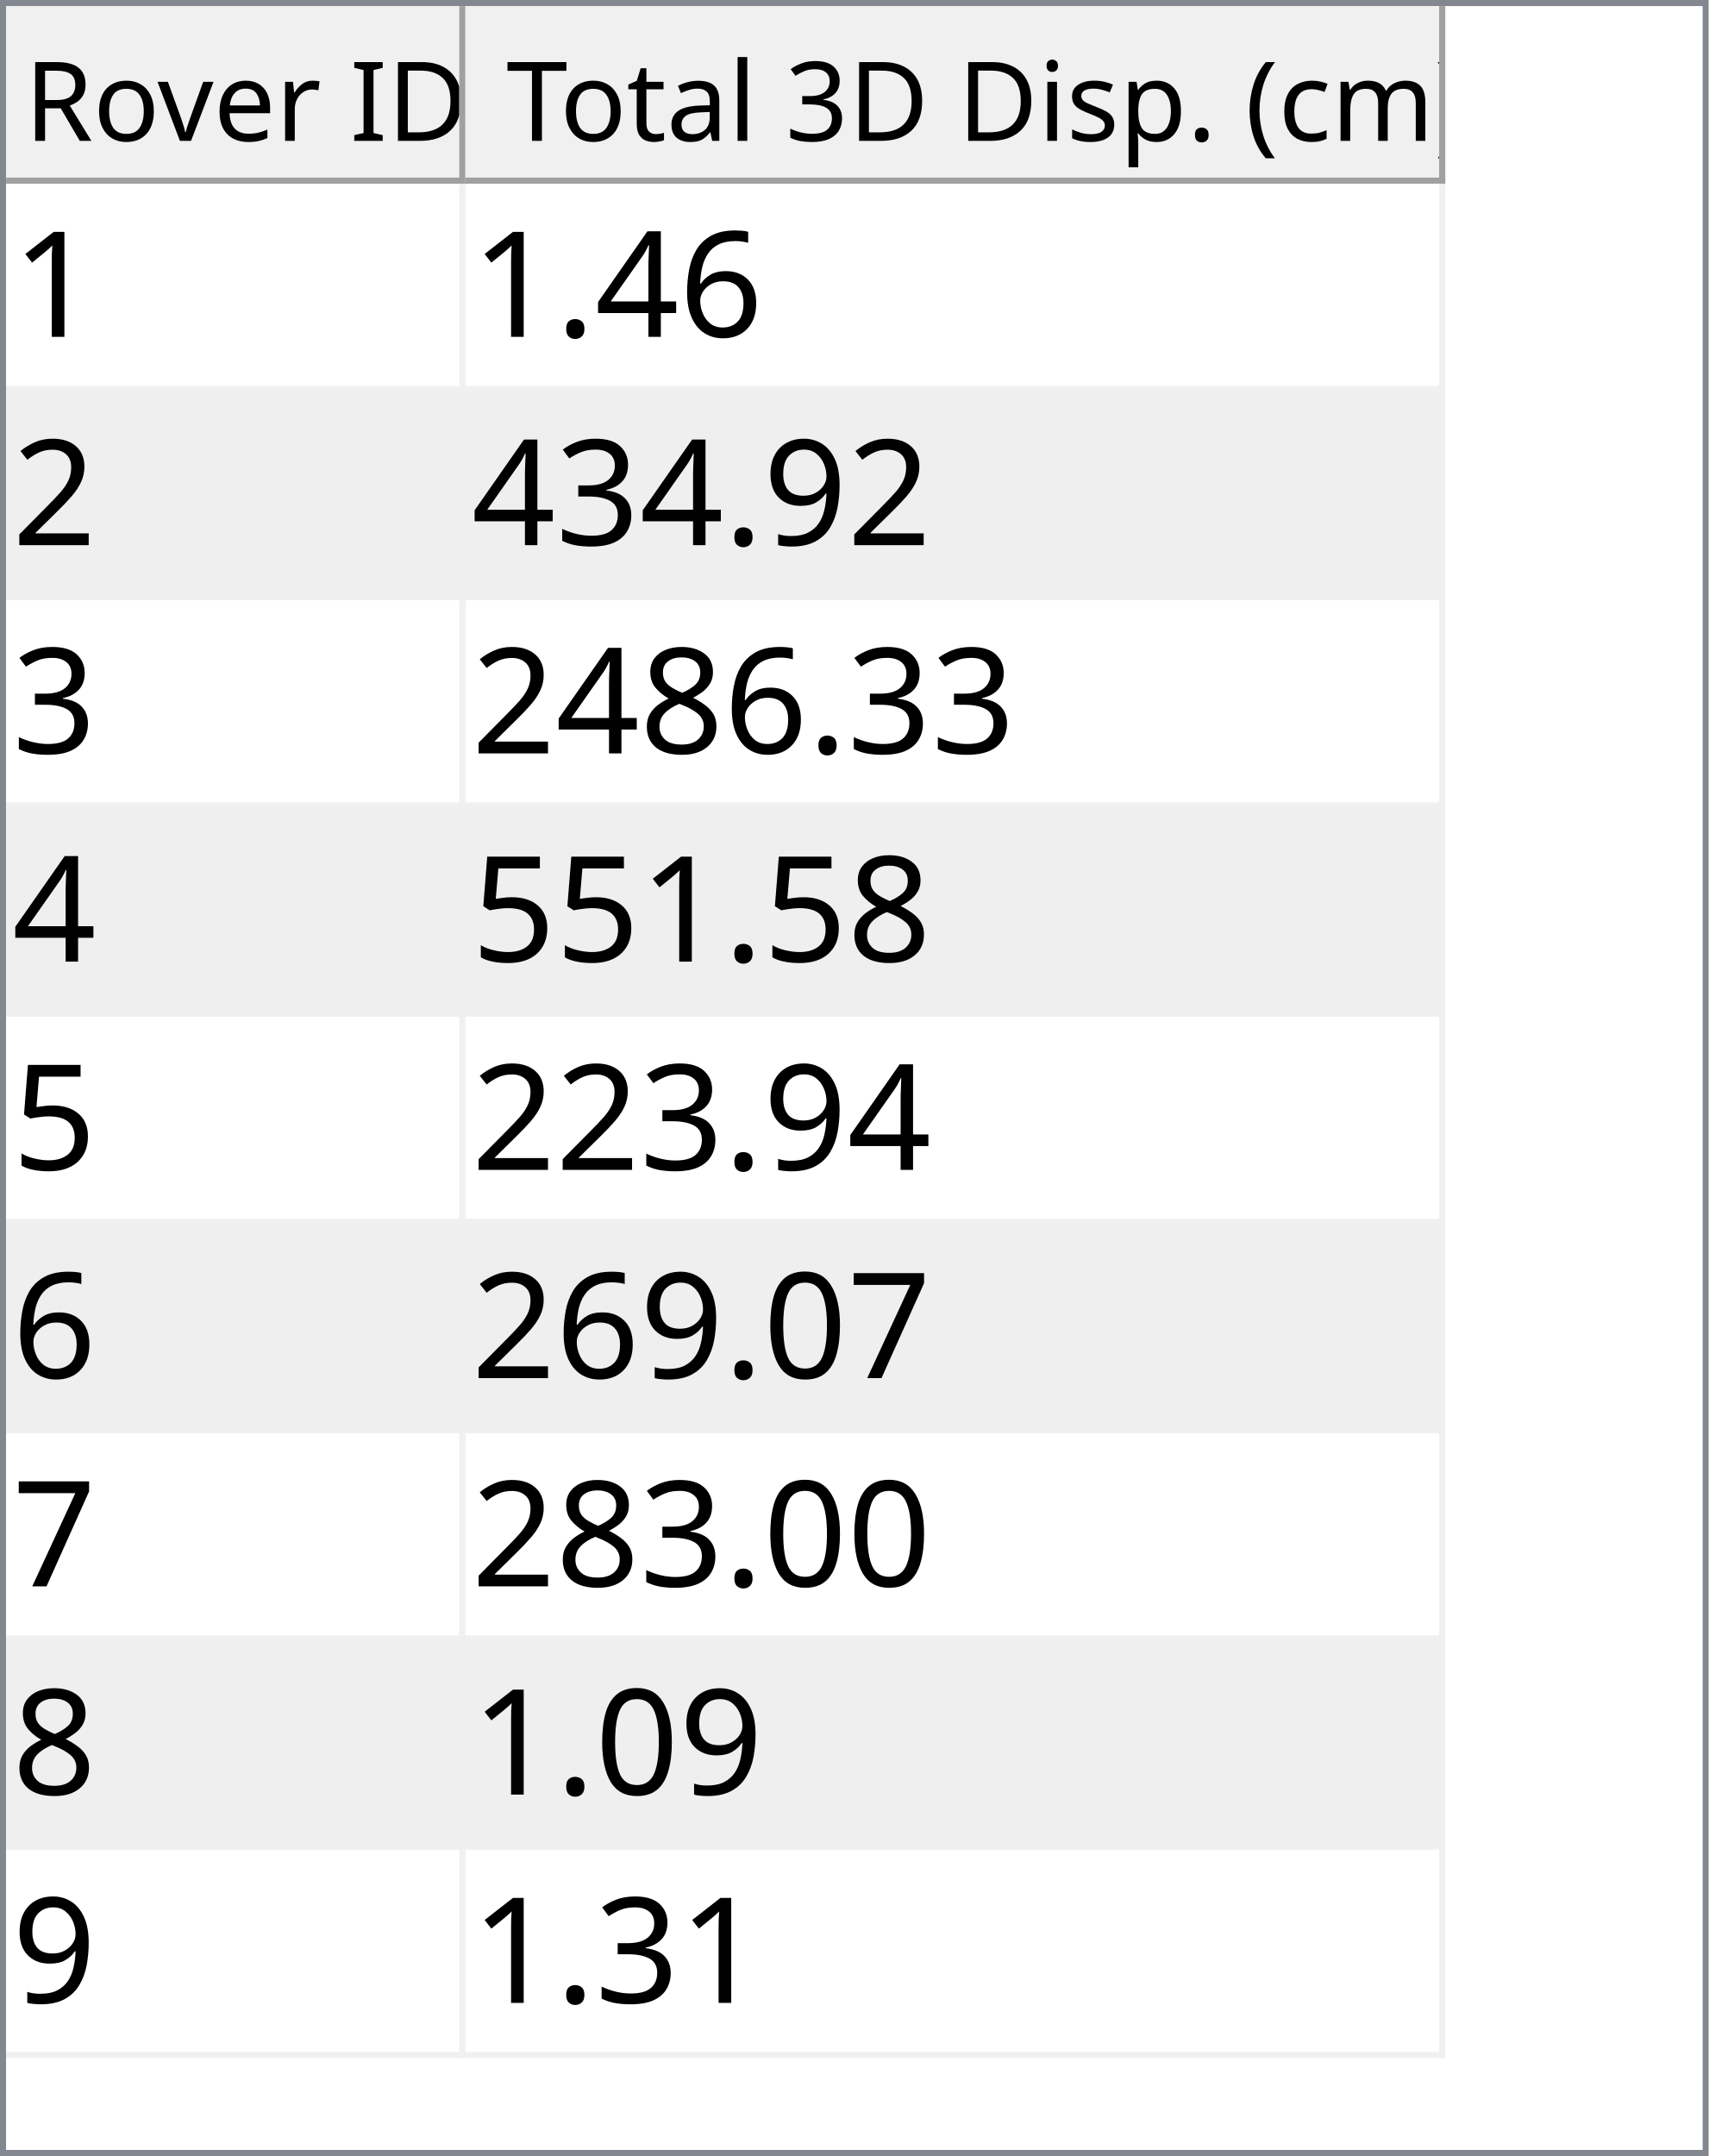
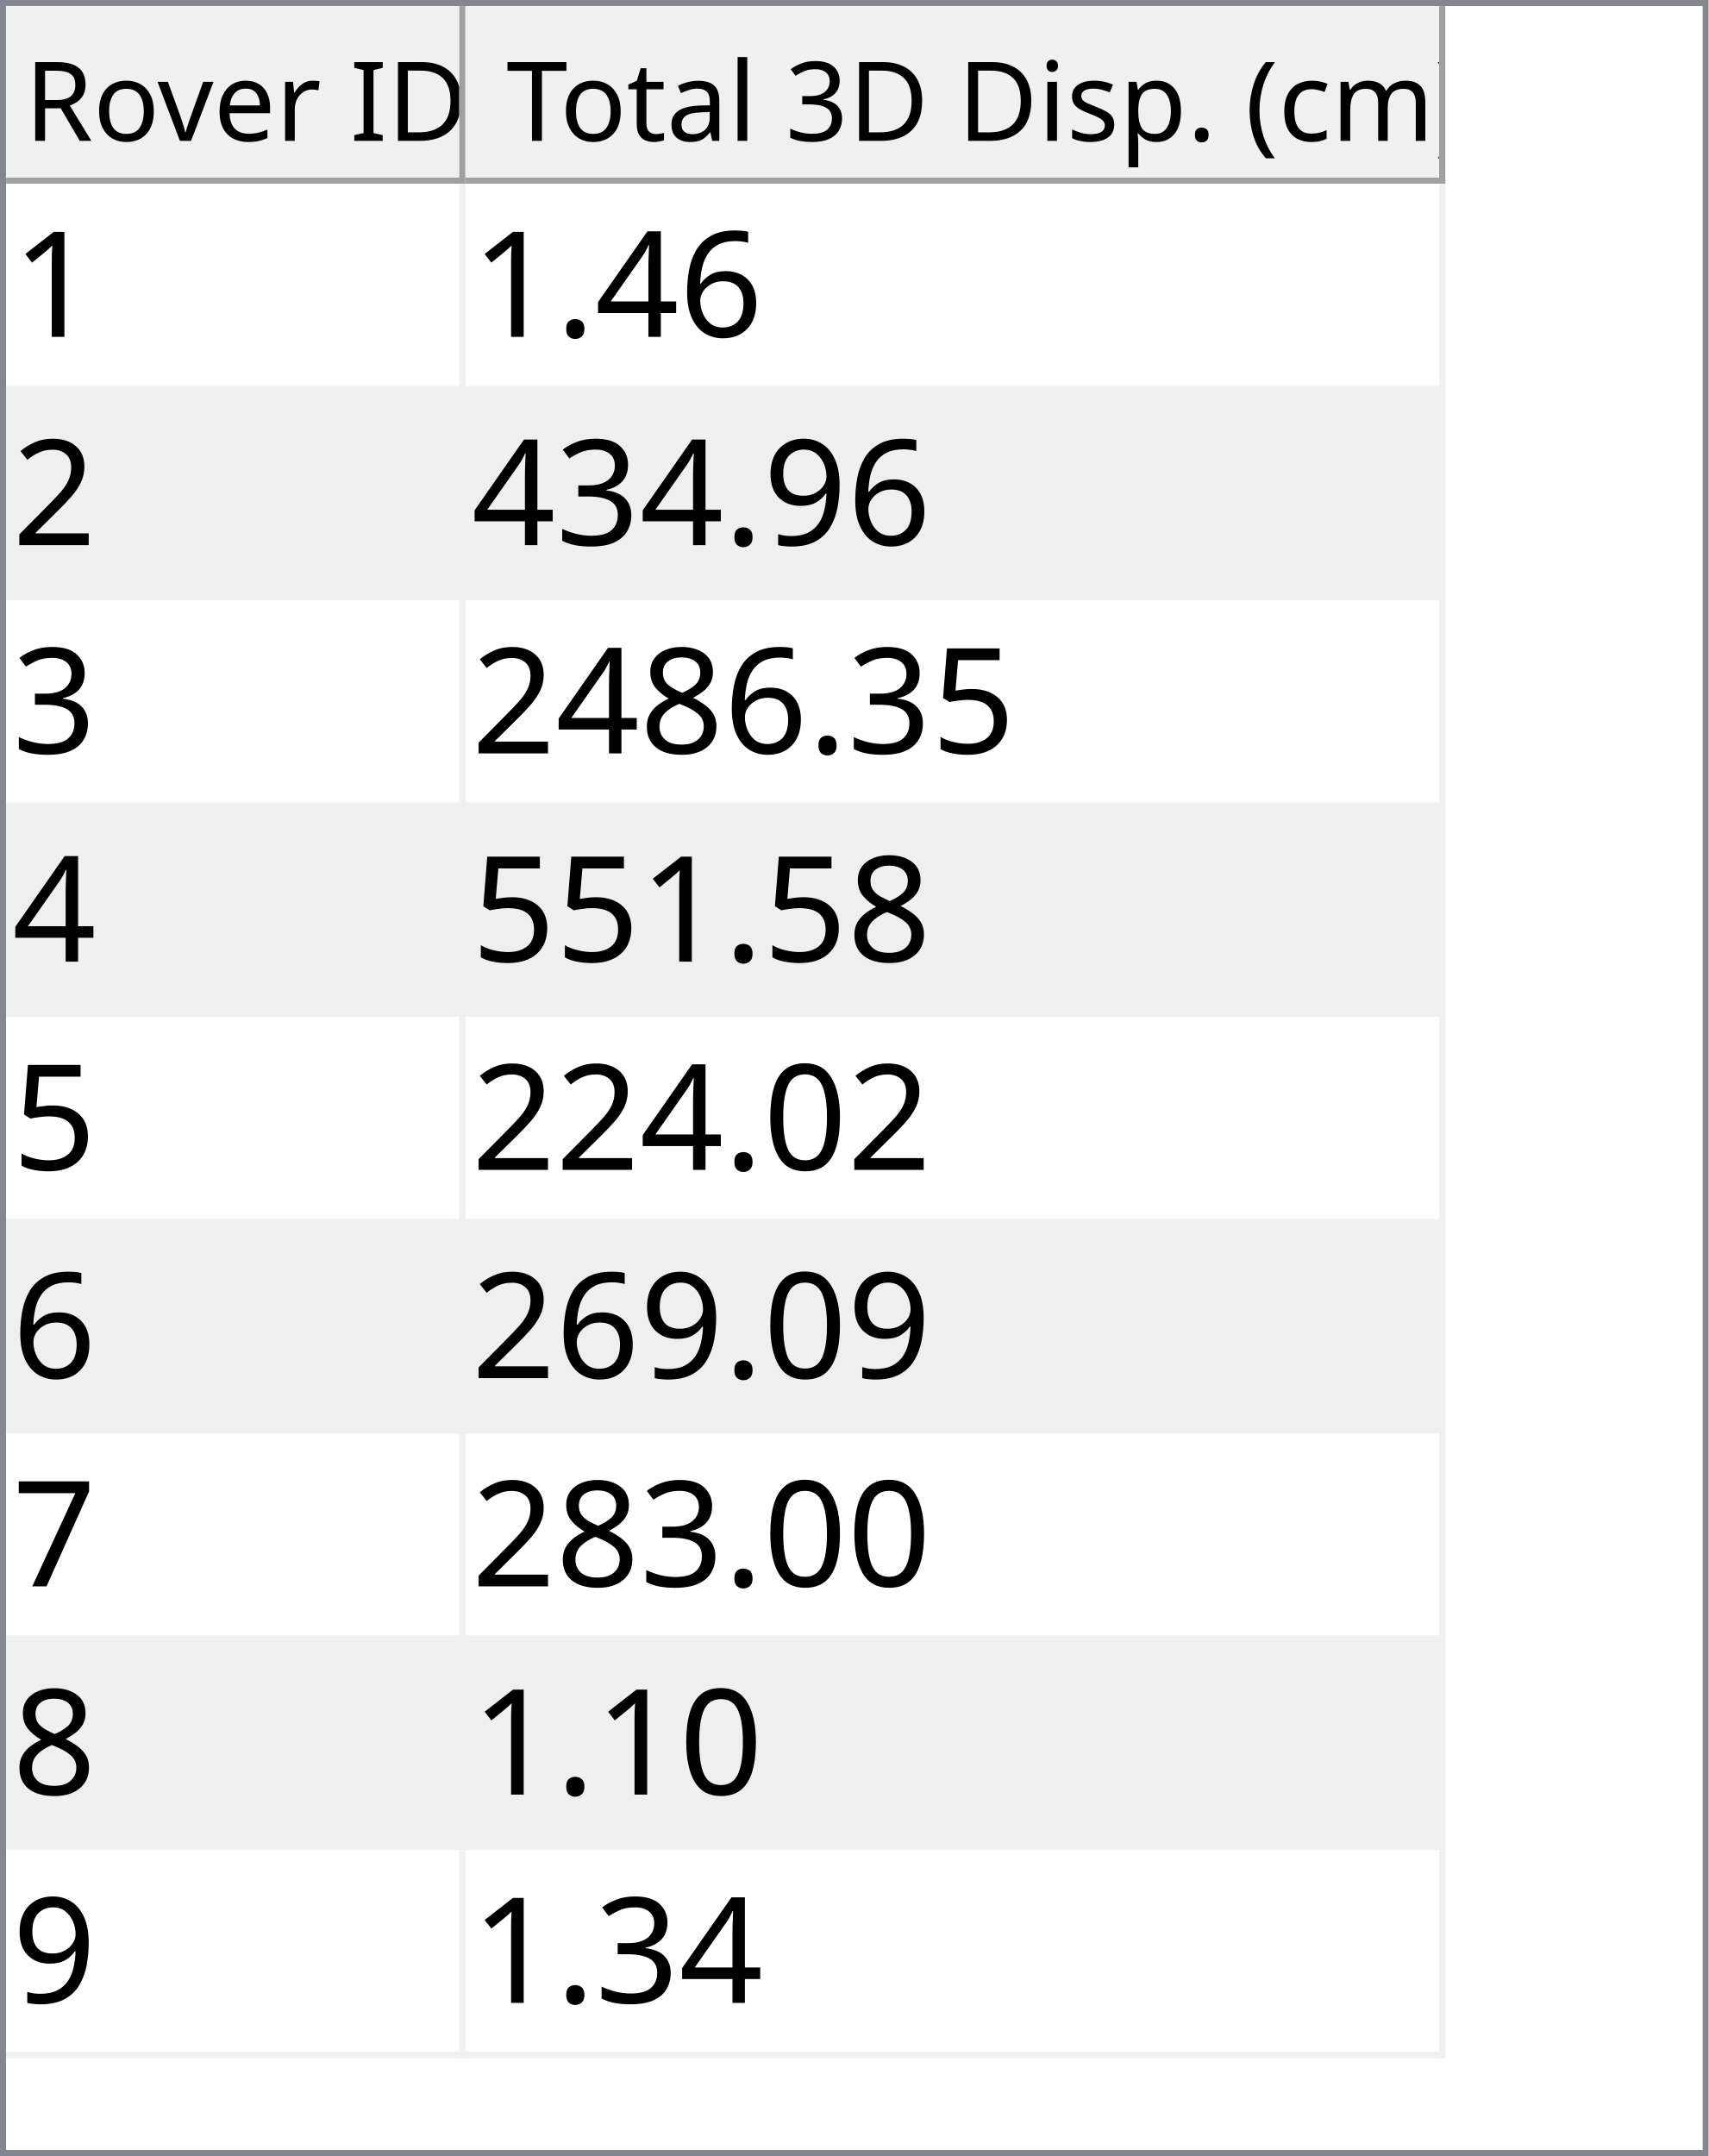
<svg xmlns="http://www.w3.org/2000/svg" style="fill-opacity:1; color-rendering:auto; color-interpolation:auto; text-rendering:auto; stroke:black; stroke-linecap:square; stroke-miterlimit:10; shape-rendering:auto; stroke-opacity:1; fill:black; stroke-dasharray:none; font-weight:normal; stroke-width:1; font-family:'Dialog'; font-style:normal; stroke-linejoin:miter; font-size:12px; stroke-dashoffset:0; image-rendering:auto;" width="279" height="352">
  <defs id="genericDefs" />
  <g>
    <defs id="defs1">
      <clipPath clipPathUnits="userSpaceOnUse" id="clipPath1">
        <path d="M0 0 L279 0 L279 352 L0 352 L0 0 Z" />
      </clipPath>
      <clipPath clipPathUnits="userSpaceOnUse" id="clipPath2">
        <path d="M0 0 L0 352 L279 352 L279 0 Z" />
      </clipPath>
      <clipPath clipPathUnits="userSpaceOnUse" id="clipPath3">
        <path d="M0 0 L0 29 L277 29 L277 0 Z" />
      </clipPath>
      <clipPath clipPathUnits="userSpaceOnUse" id="clipPath4">
        <path d="M0 0 L0 29 L75 29 L75 0 Z" />
      </clipPath>
      <clipPath clipPathUnits="userSpaceOnUse" id="clipPath5">
        <path d="M1 1 L1 28 L74 28 L74 1 Z" />
      </clipPath>
      <clipPath clipPathUnits="userSpaceOnUse" id="clipPath6">
        <path d="M0 0 L0 27 L73 27 L73 0 Z" />
      </clipPath>
      <clipPath clipPathUnits="userSpaceOnUse" id="clipPath7">
        <path d="M-0.5 -0.5 L-0.5 28.5 L74.5 28.5 L74.5 -0.5 Z" />
      </clipPath>
      <clipPath clipPathUnits="userSpaceOnUse" id="clipPath8">
        <path d="M0 0 L0 29 L160 29 L160 0 Z" />
      </clipPath>
      <clipPath clipPathUnits="userSpaceOnUse" id="clipPath9">
        <path d="M1 1 L1 28 L159 28 L159 1 Z" />
      </clipPath>
      <clipPath clipPathUnits="userSpaceOnUse" id="clipPath10">
        <path d="M0 0 L0 27 L158 27 L158 0 Z" />
      </clipPath>
      <clipPath clipPathUnits="userSpaceOnUse" id="clipPath11">
        <path d="M-0.5 -0.5 L-0.5 28.5 L159.5 28.5 L159.5 -0.5 Z" />
      </clipPath>
      <clipPath clipPathUnits="userSpaceOnUse" id="clipPath12">
        <path d="M0 0 L0 321 L277 321 L277 0 Z" />
      </clipPath>
      <clipPath clipPathUnits="userSpaceOnUse" id="clipPath13">
        <path d="M0 0 L0 306 L235 306 L235 0 Z" />
      </clipPath>
      <clipPath clipPathUnits="userSpaceOnUse" id="clipPath14">
        <path d="M-0.5 -0.5 L-0.5 305.5 L234.5 305.5 L234.5 -0.5 Z" />
      </clipPath>
      <clipPath clipPathUnits="userSpaceOnUse" id="clipPath15">
        <path d="M0 0 L0 33 L74 33 L74 0 Z" />
      </clipPath>
      <clipPath clipPathUnits="userSpaceOnUse" id="clipPath16">
        <path d="M0 0 L0 33 L159 33 L159 0 Z" />
      </clipPath>
      <font horiz-adv-x="64.551" id="font1">
        <font-face ascent="107.91" descent="25.098" units-per-em="100" style="font-style:normal; font-family:Segoe UI; font-weight:normal;" />
        <missing-glyph horiz-adv-x="64.551" d="M8.109 0 L8.109 68.266 L56.453 68.266 L56.453 0 L8.109 0 ZM15.328 7.234 L49.219 7.234 L49.219 61.031 L15.328 61.031 L15.328 7.234 Z" />
        <glyph unicode="D" horiz-adv-x="70.117" d="M9.188 0 L9.188 70.016 L28.516 70.016 Q65.531 70.016 65.531 35.891 Q65.531 19.672 55.25 9.836 Q44.969 0 27.734 0 L9.188 0 ZM17.391 62.594 L17.391 7.422 L27.828 7.422 Q41.609 7.422 49.273 14.797 Q56.938 22.172 56.938 35.688 Q56.938 62.594 28.328 62.594 L17.391 62.594 Z" />
        <glyph unicode="I" horiz-adv-x="26.611" d="M17.391 0 L9.188 0 L9.188 70.016 L17.391 70.016 L17.391 0 Z" />
        <glyph unicode=" " horiz-adv-x="27.393" d="" />
        <glyph unicode="r" horiz-adv-x="34.766" d="M34.188 41.891 Q32.078 43.5 28.125 43.5 Q23 43.5 19.555 38.672 Q16.109 33.844 16.109 25.484 L16.109 0 L8.109 0 L8.109 50 L16.109 50 L16.109 39.703 L16.312 39.703 Q18.016 44.969 21.531 47.922 Q25.047 50.875 29.391 50.875 Q32.516 50.875 34.188 50.203 L34.188 41.891 Z" />
        <glyph unicode="e" horiz-adv-x="52.295" d="M48.297 23 L12.984 23 Q13.188 14.656 17.484 10.109 Q21.781 5.562 29.297 5.562 Q37.75 5.562 44.828 11.141 L44.828 3.609 Q38.234 -1.172 27.391 -1.172 Q16.797 -1.172 10.742 5.641 Q4.688 12.453 4.688 24.812 Q4.688 36.469 11.305 43.82 Q17.922 51.172 27.734 51.172 Q37.547 51.172 42.922 44.828 Q48.297 38.484 48.297 27.203 L48.297 23 ZM40.094 29.781 Q40.047 36.719 36.75 40.578 Q33.453 44.438 27.594 44.438 Q21.922 44.438 17.969 40.383 Q14.016 36.328 13.094 29.781 L40.094 29.781 Z" />
        <glyph unicode="v" horiz-adv-x="47.9" d="M47.406 50 L27.484 0 L19.625 0 L0.688 50 L9.469 50 L22.172 13.672 Q23.578 9.672 23.922 6.688 L24.125 6.688 Q24.609 10.453 25.688 13.484 L38.969 50 L47.406 50 Z" />
        <glyph unicode="o" horiz-adv-x="58.594" d="M29 -1.172 Q17.922 -1.172 11.305 5.836 Q4.688 12.844 4.688 24.422 Q4.688 37.016 11.57 44.094 Q18.453 51.172 30.172 51.172 Q41.359 51.172 47.633 44.289 Q53.906 37.406 53.906 25.203 Q53.906 13.234 47.141 6.031 Q40.375 -1.172 29 -1.172 ZM29.594 44.438 Q21.875 44.438 17.383 39.188 Q12.891 33.938 12.891 24.703 Q12.891 15.828 17.43 10.695 Q21.969 5.562 29.594 5.562 Q37.359 5.562 41.531 10.594 Q45.703 15.625 45.703 24.906 Q45.703 34.281 41.531 39.359 Q37.359 44.438 29.594 44.438 Z" />
        <glyph unicode="R" horiz-adv-x="59.814" d="M59.375 0 L49.609 0 L37.891 19.625 Q36.281 22.359 34.766 24.289 Q33.25 26.219 31.664 27.438 Q30.078 28.656 28.25 29.219 Q26.422 29.781 24.125 29.781 L17.391 29.781 L17.391 0 L9.188 0 L9.188 70.016 L30.078 70.016 Q34.672 70.016 38.555 68.867 Q42.438 67.719 45.289 65.375 Q48.141 63.031 49.758 59.547 Q51.375 56.062 51.375 51.375 Q51.375 47.703 50.273 44.656 Q49.172 41.609 47.148 39.211 Q45.125 36.812 42.266 35.133 Q39.406 33.453 35.844 32.516 L35.844 32.328 Q37.594 31.547 38.891 30.547 Q40.188 29.547 41.359 28.18 Q42.531 26.812 43.68 25.078 Q44.828 23.344 46.234 21.047 L59.375 0 ZM17.391 62.594 L17.391 37.203 L28.516 37.203 Q31.594 37.203 34.203 38.133 Q36.812 39.062 38.719 40.797 Q40.625 42.531 41.703 45.047 Q42.781 47.562 42.781 50.688 Q42.781 56.297 39.141 59.445 Q35.5 62.594 28.609 62.594 L17.391 62.594 Z" />
        <glyph unicode=")" horiz-adv-x="30.176" d="M8.297 -15.922 L1.172 -15.922 Q16.406 2.344 16.406 26.812 Q16.406 51.469 1.078 70.016 L8.297 70.016 Q23.531 52.156 23.531 26.703 Q23.531 1.375 8.297 -15.922 Z" />
        <glyph unicode="m" horiz-adv-x="86.133" d="M79.109 0 L71.094 0 L71.094 28.719 Q71.094 37.016 68.531 40.727 Q65.969 44.438 59.906 44.438 Q54.781 44.438 51.195 39.75 Q47.609 35.062 47.609 28.516 L47.609 0 L39.594 0 L39.594 29.688 Q39.594 44.438 28.219 44.438 Q22.953 44.438 19.531 40.016 Q16.109 35.594 16.109 28.516 L16.109 0 L8.109 0 L8.109 50 L16.109 50 L16.109 42.094 L16.312 42.094 Q21.625 51.172 31.844 51.172 Q36.969 51.172 40.773 48.312 Q44.578 45.453 46 40.828 Q51.562 51.172 62.594 51.172 Q79.109 51.172 79.109 30.812 L79.109 0 Z" />
        <glyph unicode="c" horiz-adv-x="46.191" d="M42.188 2.297 Q36.422 -1.172 28.516 -1.172 Q17.828 -1.172 11.258 5.789 Q4.688 12.75 4.688 23.828 Q4.688 36.188 11.766 43.68 Q18.844 51.172 30.672 51.172 Q37.25 51.172 42.281 48.734 L42.281 40.531 Q36.719 44.438 30.375 44.438 Q22.703 44.438 17.797 38.945 Q12.891 33.453 12.891 24.516 Q12.891 15.719 17.508 10.641 Q22.125 5.562 29.891 5.562 Q36.422 5.562 42.188 9.906 L42.188 2.297 Z" />
        <glyph unicode="(" horiz-adv-x="30.176" d="M29.109 -15.922 L21.969 -15.922 Q6.844 1.375 6.844 26.703 Q6.844 52.156 21.969 70.016 L29.203 70.016 Q13.875 51.469 13.875 26.812 Q13.875 2.344 29.109 -15.922 Z" />
        <glyph unicode="." horiz-adv-x="21.68" d="M10.891 -1.078 Q8.641 -1.078 7.055 0.539 Q5.469 2.156 5.469 4.391 Q5.469 6.641 7.055 8.273 Q8.641 9.906 10.891 9.906 Q13.188 9.906 14.797 8.273 Q16.406 6.641 16.406 4.391 Q16.406 2.156 14.797 0.539 Q13.188 -1.078 10.891 -1.078 Z" />
        <glyph unicode="p" horiz-adv-x="58.789" d="M16.312 7.234 L16.109 7.234 L16.109 -23 L8.109 -23 L8.109 50 L16.109 50 L16.109 41.219 L16.312 41.219 Q22.219 51.172 33.594 51.172 Q43.266 51.172 48.688 44.461 Q54.109 37.75 54.109 26.469 Q54.109 13.922 48 6.375 Q41.891 -1.172 31.297 -1.172 Q21.578 -1.172 16.312 7.234 ZM16.109 27.391 L16.109 20.406 Q16.109 14.203 20.141 9.883 Q24.172 5.562 30.375 5.562 Q37.641 5.562 41.773 11.133 Q45.906 16.703 45.906 26.609 Q45.906 34.969 42.047 39.703 Q38.188 44.438 31.594 44.438 Q24.609 44.438 20.359 39.578 Q16.109 34.719 16.109 27.391 Z" />
        <glyph unicode="s" horiz-adv-x="42.432" d="M5.078 1.812 L5.078 10.406 Q11.625 5.562 19.484 5.562 Q30.031 5.562 30.031 12.594 Q30.031 14.594 29.125 15.992 Q28.219 17.391 26.68 18.461 Q25.141 19.531 23.07 20.383 Q21 21.234 18.609 22.172 Q15.281 23.484 12.766 24.828 Q10.25 26.172 8.57 27.859 Q6.891 29.547 6.031 31.695 Q5.172 33.844 5.172 36.719 Q5.172 40.234 6.789 42.945 Q8.406 45.656 11.086 47.484 Q13.766 49.312 17.211 50.242 Q20.656 51.172 24.312 51.172 Q30.812 51.172 35.938 48.922 L35.938 40.828 Q30.422 44.438 23.25 44.438 Q21 44.438 19.195 43.922 Q17.391 43.406 16.094 42.477 Q14.797 41.547 14.086 40.258 Q13.375 38.969 13.375 37.406 Q13.375 35.453 14.086 34.133 Q14.797 32.812 16.164 31.789 Q17.531 30.766 19.484 29.938 Q21.438 29.109 23.922 28.125 Q27.25 26.859 29.883 25.516 Q32.516 24.172 34.375 22.484 Q36.234 20.797 37.234 18.602 Q38.234 16.406 38.234 13.375 Q38.234 9.672 36.602 6.938 Q34.969 4.203 32.234 2.398 Q29.5 0.594 25.93 -0.289 Q22.359 -1.172 18.453 -1.172 Q10.75 -1.172 5.078 1.812 Z" />
        <glyph unicode="i" horiz-adv-x="24.219" d="M12.203 62.703 Q10.062 62.703 8.547 64.164 Q7.031 65.625 7.031 67.875 Q7.031 70.125 8.547 71.609 Q10.062 73.094 12.203 73.094 Q14.406 73.094 15.945 71.609 Q17.484 70.125 17.484 67.875 Q17.484 65.719 15.945 64.211 Q14.406 62.703 12.203 62.703 ZM16.109 0 L8.109 0 L8.109 50 L16.109 50 L16.109 0 Z" />
        <glyph unicode="3" horiz-adv-x="53.906" d="M46.531 19.828 Q46.531 15.094 44.75 11.211 Q42.969 7.328 39.719 4.57 Q36.469 1.812 31.93 0.297 Q27.391 -1.219 21.922 -1.219 Q11.922 -1.219 6 2.594 L6 11.188 Q13.094 5.609 22.219 5.609 Q25.875 5.609 28.828 6.539 Q31.781 7.469 33.906 9.227 Q36.031 10.984 37.18 13.477 Q38.328 15.969 38.328 19.094 Q38.328 32.812 18.797 32.812 L12.984 32.812 L12.984 39.594 L18.5 39.594 Q35.797 39.594 35.797 52.484 Q35.797 64.406 22.609 64.406 Q15.188 64.406 8.688 59.422 L8.688 67.188 Q15.375 71.188 24.609 71.188 Q29 71.188 32.57 69.969 Q36.141 68.75 38.68 66.555 Q41.219 64.359 42.609 61.281 Q44 58.203 44 54.5 Q44 40.672 30.031 36.719 L30.031 36.531 Q33.594 36.141 36.625 34.797 Q39.656 33.453 41.852 31.305 Q44.047 29.156 45.289 26.25 Q46.531 23.344 46.531 19.828 Z" />
        <glyph unicode="l" horiz-adv-x="24.219" d="M16.109 0 L8.109 0 L8.109 74.031 L16.109 74.031 L16.109 0 Z" />
        <glyph unicode="a" horiz-adv-x="50.879" d="M43.891 0 L35.891 0 L35.891 7.812 L35.688 7.812 Q30.469 -1.172 20.312 -1.172 Q12.844 -1.172 8.617 2.781 Q4.391 6.734 4.391 13.281 Q4.391 27.297 20.906 29.594 L35.891 31.688 Q35.891 44.438 25.594 44.438 Q16.547 44.438 9.281 38.281 L9.281 46.484 Q16.656 51.172 26.266 51.172 Q43.891 51.172 43.891 32.516 L43.891 0 ZM35.891 25.297 L23.828 23.641 Q18.266 22.859 15.43 20.875 Q12.594 18.891 12.594 13.875 Q12.594 10.203 15.211 7.883 Q17.828 5.562 22.172 5.562 Q28.125 5.562 32.008 9.742 Q35.891 13.922 35.891 20.312 L35.891 25.297 Z" />
        <glyph unicode="t" horiz-adv-x="33.887" d="M31.297 0.484 Q28.469 -1.078 23.828 -1.078 Q10.688 -1.078 10.688 13.578 L10.688 43.172 L2.094 43.172 L2.094 50 L10.688 50 L10.688 62.203 L18.703 64.797 L18.703 50 L31.297 50 L31.297 43.172 L18.703 43.172 L18.703 14.984 Q18.703 9.969 20.414 7.82 Q22.125 5.672 26.078 5.672 Q29.109 5.672 31.297 7.328 L31.297 0.484 Z" />
        <glyph unicode="T" horiz-adv-x="52.393" d="M50.594 62.594 L30.375 62.594 L30.375 0 L22.172 0 L22.172 62.594 L2 62.594 L2 70.016 L50.594 70.016 L50.594 62.594 Z" />
      </font>
      <font horiz-adv-x="75.0" id="font2">
        <font-face ascent="100.537" descent="21.973" units-per-em="100" style="font-style:normal; font-family:sans-serif; font-weight:normal;" />
        <missing-glyph horiz-adv-x="75.0" d="M12.5 0 L12.5 62.5 L62.5 62.5 L62.5 0 L12.5 0 ZM14.062 1.562 L60.938 1.562 L60.938 60.938 L14.062 60.938 L14.062 1.562 Z" />
        <glyph unicode="1" horiz-adv-x="55.615" d="M37.25 0 L28.469 0 L28.469 56 Q25.297 52.984 20.141 49.953 Q14.984 46.922 10.891 45.406 L10.891 53.906 Q18.266 57.375 23.781 62.305 Q29.297 67.234 31.594 71.875 L37.25 71.875 L37.25 0 Z" />
        <glyph unicode="6" horiz-adv-x="55.615" d="M49.75 54.047 L41.016 53.375 Q39.844 58.547 37.703 60.891 Q34.125 64.656 28.906 64.656 Q24.703 64.656 21.531 62.312 Q17.391 59.281 14.992 53.469 Q12.594 47.656 12.5 36.922 Q15.672 41.75 20.266 44.094 Q24.859 46.438 29.891 46.438 Q38.672 46.438 44.852 39.969 Q51.031 33.5 51.031 23.25 Q51.031 16.5 48.125 10.719 Q45.219 4.938 40.141 1.859 Q35.062 -1.219 28.609 -1.219 Q17.625 -1.219 10.695 6.859 Q3.766 14.938 3.766 33.5 Q3.766 54.25 11.422 63.672 Q18.109 71.875 29.438 71.875 Q37.891 71.875 43.289 67.141 Q48.688 62.406 49.75 54.047 ZM13.875 23.188 Q13.875 18.656 15.797 14.508 Q17.719 10.359 21.188 8.18 Q24.656 6 28.469 6 Q34.031 6 38.039 10.492 Q42.047 14.984 42.047 22.703 Q42.047 30.125 38.086 34.398 Q34.125 38.672 28.125 38.672 Q22.172 38.672 18.023 34.398 Q13.875 30.125 13.875 23.188 Z" />
        <glyph unicode="4" horiz-adv-x="55.615" d="M32.328 0 L32.328 17.141 L1.266 17.141 L1.266 25.203 L33.938 71.578 L41.109 71.578 L41.109 25.203 L50.781 25.203 L50.781 17.141 L41.109 17.141 L41.109 0 L32.328 0 ZM32.328 25.203 L32.328 57.469 L9.906 25.203 L32.328 25.203 Z" />
        <glyph unicode="." horiz-adv-x="27.783" d="M9.078 0 L9.078 10.016 L19.094 10.016 L19.094 0 L9.078 0 Z" />
        <glyph unicode="2" horiz-adv-x="55.615" d="M50.344 8.453 L50.344 0 L3.031 0 Q2.938 3.172 4.047 6.109 Q5.859 10.938 9.836 15.625 Q13.812 20.312 21.344 26.469 Q33.016 36.031 37.117 41.625 Q41.219 47.219 41.219 52.203 Q41.219 57.422 37.477 61.008 Q33.734 64.594 27.734 64.594 Q21.391 64.594 17.578 60.789 Q13.766 56.984 13.719 50.25 L4.688 51.172 Q5.609 61.281 11.664 66.578 Q17.719 71.875 27.938 71.875 Q38.234 71.875 44.242 66.164 Q50.25 60.453 50.25 52 Q50.25 47.703 48.492 43.555 Q46.734 39.406 42.656 34.812 Q38.578 30.219 29.109 22.219 Q21.188 15.578 18.945 13.211 Q16.703 10.844 15.234 8.453 L50.344 8.453 Z" />
        <glyph unicode="9" horiz-adv-x="55.615" d="M5.469 16.547 L13.922 17.328 Q14.984 11.375 18.016 8.688 Q21.047 6 25.781 6 Q29.828 6 32.883 7.859 Q35.938 9.719 37.891 12.82 Q39.844 15.922 41.164 21.195 Q42.484 26.469 42.484 31.938 Q42.484 32.516 42.438 33.688 Q39.797 29.5 35.234 26.883 Q30.672 24.266 25.344 24.266 Q16.453 24.266 10.305 30.711 Q4.156 37.156 4.156 47.703 Q4.156 58.594 10.578 65.234 Q17 71.875 26.656 71.875 Q33.641 71.875 39.43 68.117 Q45.219 64.359 48.219 57.398 Q51.219 50.438 51.219 37.25 Q51.219 23.531 48.242 15.406 Q45.266 7.281 39.383 3.031 Q33.5 -1.219 25.594 -1.219 Q17.188 -1.219 11.867 3.445 Q6.547 8.109 5.469 16.547 ZM41.453 48.141 Q41.453 55.719 37.43 60.156 Q33.406 64.594 27.734 64.594 Q21.875 64.594 17.531 59.812 Q13.188 55.031 13.188 47.406 Q13.188 40.578 17.312 36.305 Q21.438 32.031 27.484 32.031 Q33.594 32.031 37.523 36.305 Q41.453 40.578 41.453 48.141 Z" />
        <glyph unicode="3" horiz-adv-x="55.615" d="M4.203 18.891 L12.984 20.062 Q14.5 12.594 18.141 9.297 Q21.781 6 27 6 Q33.203 6 37.477 10.297 Q41.75 14.594 41.75 20.953 Q41.75 27 37.797 30.93 Q33.844 34.859 27.734 34.859 Q25.25 34.859 21.531 33.891 L22.516 41.609 Q23.391 41.5 23.922 41.5 Q29.547 41.5 34.039 44.43 Q38.531 47.359 38.531 53.469 Q38.531 58.297 35.258 61.477 Q31.984 64.656 26.812 64.656 Q21.688 64.656 18.266 61.43 Q14.844 58.203 13.875 51.766 L5.078 53.328 Q6.688 62.156 12.398 67.016 Q18.109 71.875 26.609 71.875 Q32.469 71.875 37.398 69.359 Q42.328 66.844 44.945 62.5 Q47.562 58.156 47.562 53.266 Q47.562 48.641 45.07 44.828 Q42.578 41.016 37.703 38.766 Q44.047 37.312 47.562 32.695 Q51.078 28.078 51.078 21.141 Q51.078 11.766 44.242 5.25 Q37.406 -1.266 26.953 -1.266 Q17.531 -1.266 11.305 4.352 Q5.078 9.969 4.203 18.891 Z" />
+         <glyph unicode="5" horiz-adv-x="55.615" d="M4.156 18.75 L13.375 19.531 Q14.406 12.797 18.141 9.398 Q21.875 6 27.156 6 Q33.5 6 37.891 10.789 Q42.281 15.578 42.281 23.484 Q42.281 31 38.062 35.352 Q33.844 39.703 27 39.703 Q22.75 39.703 19.336 37.773 Q15.922 35.844 13.969 32.766 L5.719 33.844 L12.641 70.609 L48.25 70.609 L48.25 62.203 L19.672 62.203 L15.828 42.969 Q22.266 47.469 29.344 47.469 Q38.719 47.469 45.164 40.969 Q51.609 34.469 51.609 24.266 Q51.609 14.547 45.953 7.469 Q39.062 -1.219 27.156 -1.219 Q17.391 -1.219 11.211 4.25 Q5.031 9.719 4.156 18.75 Z" />
        <glyph unicode="8" horiz-adv-x="55.615" d="M17.672 38.812 Q12.203 40.828 9.57 44.539 Q6.938 48.25 6.938 53.422 Q6.938 61.234 12.555 66.555 Q18.172 71.875 27.484 71.875 Q36.859 71.875 42.578 66.43 Q48.297 60.984 48.297 53.172 Q48.297 48.188 45.68 44.508 Q43.062 40.828 37.75 38.812 Q44.344 36.672 47.781 31.883 Q51.219 27.094 51.219 20.453 Q51.219 11.281 44.727 5.031 Q38.234 -1.219 27.641 -1.219 Q17.047 -1.219 10.547 5.055 Q4.047 11.328 4.047 20.703 Q4.047 27.688 7.594 32.398 Q11.141 37.109 17.672 38.812 ZM15.922 53.719 Q15.922 48.641 19.195 45.414 Q22.469 42.188 27.688 42.188 Q32.766 42.188 36.016 45.383 Q39.266 48.578 39.266 53.219 Q39.266 58.062 35.914 61.359 Q32.562 64.656 27.594 64.656 Q22.562 64.656 19.242 61.43 Q15.922 58.203 15.922 53.719 ZM13.094 20.656 Q13.094 16.891 14.875 13.375 Q16.656 9.859 20.172 7.93 Q23.688 6 27.734 6 Q34.031 6 38.133 10.055 Q42.234 14.109 42.234 20.359 Q42.234 26.703 38.016 30.859 Q33.797 35.016 27.438 35.016 Q21.234 35.016 17.164 30.914 Q13.094 26.812 13.094 20.656 Z" />
-         <glyph unicode="5" horiz-adv-x="55.615" d="M4.156 18.75 L13.375 19.531 Q14.406 12.797 18.141 9.398 Q21.875 6 27.156 6 Q33.5 6 37.891 10.789 Q42.281 15.578 42.281 23.484 Q42.281 31 38.062 35.352 Q33.844 39.703 27 39.703 Q22.75 39.703 19.336 37.773 Q15.922 35.844 13.969 32.766 L5.719 33.844 L12.641 70.609 L48.25 70.609 L48.25 62.203 L19.672 62.203 L15.828 42.969 Q22.266 47.469 29.344 47.469 Q38.719 47.469 45.164 40.969 Q51.609 34.469 51.609 24.266 Q51.609 14.547 45.953 7.469 Q39.062 -1.219 27.156 -1.219 Q17.391 -1.219 11.211 4.25 Q5.031 9.719 4.156 18.75 Z" />
+         <glyph unicode="0" horiz-adv-x="55.615" d="M4.156 35.297 Q4.156 48 6.766 55.742 Q9.375 63.484 14.523 67.68 Q19.672 71.875 27.484 71.875 Q33.25 71.875 37.594 69.555 Q41.938 67.234 44.773 62.867 Q47.609 58.5 49.219 52.227 Q50.828 45.953 50.828 35.297 Q50.828 22.703 48.242 14.969 Q45.656 7.234 40.508 3.008 Q35.359 -1.219 27.484 -1.219 Q17.141 -1.219 11.234 6.203 Q4.156 15.141 4.156 35.297 ZM13.188 35.297 Q13.188 17.672 17.312 11.836 Q21.438 6 27.484 6 Q33.547 6 37.672 11.859 Q41.797 17.719 41.797 35.297 Q41.797 52.984 37.672 58.789 Q33.547 64.594 27.391 64.594 Q21.344 64.594 17.719 59.469 Q13.188 52.938 13.188 35.297 Z" />
        <glyph unicode="7" horiz-adv-x="55.615" d="M4.734 62.203 L4.734 70.656 L51.078 70.656 L51.078 63.812 Q44.234 56.547 37.523 44.484 Q30.812 32.422 27.156 19.672 Q24.516 10.688 23.781 0 L14.75 0 Q14.891 8.453 18.062 20.414 Q21.234 32.375 27.172 43.484 Q33.109 54.594 39.797 62.203 L4.734 62.203 Z" />
-         <glyph unicode="0" horiz-adv-x="55.615" d="M4.156 35.297 Q4.156 48 6.766 55.742 Q9.375 63.484 14.523 67.68 Q19.672 71.875 27.484 71.875 Q33.25 71.875 37.594 69.555 Q41.938 67.234 44.773 62.867 Q47.609 58.5 49.219 52.227 Q50.828 45.953 50.828 35.297 Q50.828 22.703 48.242 14.969 Q45.656 7.234 40.508 3.008 Q35.359 -1.219 27.484 -1.219 Q17.141 -1.219 11.234 6.203 Q4.156 15.141 4.156 35.297 ZM13.188 35.297 Q13.188 17.672 17.312 11.836 Q21.438 6 27.484 6 Q33.547 6 37.672 11.859 Q41.797 17.719 41.797 35.297 Q41.797 52.984 37.672 58.789 Q33.547 64.594 27.391 64.594 Q21.344 64.594 17.719 59.469 Q13.188 52.938 13.188 35.297 Z" />
      </font>
    </defs>
    <g style="fill:white; stroke:white;">
      <rect x="0" y="0" width="279" style="clip-path:url(#clipPath1); stroke:none;" height="352" />
    </g>
    <g style="fill:white; text-rendering:optimizeSpeed; color-rendering:optimizeSpeed; image-rendering:optimizeSpeed; shape-rendering:crispEdges; stroke:white; color-interpolation:sRGB;">
      <rect x="0" width="279" height="352" y="0" style="stroke:none;" />
      <path style="stroke:none;" d="M0 353 L279 353 L279 0 L0 0 Z" />
    </g>
    <g style="fill:rgb(240,240,240); font-size:18px; font-family:'Segoe UI'; stroke:rgb(240,240,240);">
      <rect x="0" y="0" width="279" style="clip-path:url(#clipPath2); stroke:none;" height="352" />
    </g>
    <g style="fill:rgb(130,135,144); font-size:18px; font-family:'Segoe UI'; stroke:rgb(130,135,144);">
      <path d="M0 0 L279 0 L279 352 L0 352 L0 0 ZM1 1 L278 1 L278 351 L1 351 L1 1 Z" style="fill-rule:evenodd; clip-path:url(#clipPath2); stroke:none;" />
    </g>
    <g style="fill:white; font-size:18px; font-family:'Segoe UI'; stroke:white;" transform="translate(1,1)">
      <rect x="0" y="0" width="277" style="clip-path:url(#clipPath3); stroke:none;" height="29" />
    </g>
    <g style="fill:rgb(240,240,240); font-size:18px; font-family:'Segoe UI'; stroke:rgb(240,240,240);" transform="translate(1,1)">
      <rect x="0" y="0" width="75" style="clip-path:url(#clipPath4); stroke:none;" height="29" />
    </g>
    <g style="font-family:'Segoe UI'; font-size:18px;" transform="translate(2,2)">
      <text x="2" xml:space="preserve" y="21" style="clip-path:url(#clipPath6); stroke:none;">Rover ID</text>
    </g>
    <g transform="translate(1.5,1.5)" style="fill:rgb(160,160,160); font-size:18px; font-family:'Segoe UI'; stroke:rgb(160,160,160); stroke-linejoin:bevel;">
      <line x1="74" x2="74" y1="0" style="fill:none; clip-path:url(#clipPath7);" y2="28" />
    </g>
    <g transform="matrix(1,0,0,1,1,1) translate(0.5,0.5)" style="fill:rgb(160,160,160); font-size:18px; font-family:'Segoe UI'; stroke:rgb(160,160,160); stroke-linejoin:bevel;">
      <line x1="0" x2="74" y1="28" style="fill:none; clip-path:url(#clipPath7);" y2="28" />
    </g>
    <g style="fill:rgb(240,240,240); font-size:18px; font-family:'Segoe UI'; stroke:rgb(240,240,240);" transform="translate(76,1)">
      <rect x="0" y="0" width="160" style="clip-path:url(#clipPath8); stroke:none;" height="29" />
    </g>
    <g style="font-family:'Segoe UI'; font-size:18px;" transform="translate(77,2)">
      <text x="1" xml:space="preserve" y="21" style="clip-path:url(#clipPath10); stroke:none;"> Total 3D Disp. (cm)</text>
    </g>
    <g transform="translate(76.5,1.5)" style="fill:rgb(160,160,160); font-size:18px; font-family:'Segoe UI'; stroke:rgb(160,160,160); stroke-linejoin:bevel;">
      <line x1="159" x2="159" y1="0" style="fill:none; clip-path:url(#clipPath11);" y2="28" />
    </g>
    <g transform="matrix(1,0,0,1,76,1) translate(0.5,0.5)" style="fill:rgb(160,160,160); font-size:18px; font-family:'Segoe UI'; stroke:rgb(160,160,160); stroke-linejoin:bevel;">
      <line x1="0" x2="159" y1="28" style="fill:none; clip-path:url(#clipPath11);" y2="28" />
    </g>
    <g style="fill:white; font-size:18px; font-family:'Segoe UI'; stroke:white;" transform="translate(1,30)">
      <rect x="0" y="0" width="277" style="clip-path:url(#clipPath12); stroke:none;" height="321" />
    </g>
    <g style="fill:rgb(240,240,240); font-size:24px; font-family:sans-serif; stroke:rgb(240,240,240);" transform="translate(1,30)">
      <rect x="0" y="0" width="235" style="clip-path:url(#clipPath13); stroke:none;" height="306" />
      <line transform="translate(0.5,0.5)" x1="0" x2="234" y1="33" style="clip-path:url(#clipPath14); fill:none; stroke-linejoin:bevel;" y2="33" />
    </g>
    <g transform="matrix(1,0,0,1,1,30) translate(0.5,0.5)" style="fill:rgb(240,240,240); font-size:24px; font-family:sans-serif; stroke:rgb(240,240,240); stroke-linejoin:bevel;">
      <line x1="0" x2="234" y1="67" style="fill:none; clip-path:url(#clipPath14);" y2="67" />
    </g>
    <g transform="matrix(1,0,0,1,1,30) translate(0.5,0.5)" style="fill:rgb(240,240,240); font-size:24px; font-family:sans-serif; stroke:rgb(240,240,240); stroke-linejoin:bevel;">
      <line x1="0" x2="234" y1="101" style="fill:none; clip-path:url(#clipPath14);" y2="101" />
    </g>
    <g transform="matrix(1,0,0,1,1,30) translate(0.5,0.5)" style="fill:rgb(240,240,240); font-size:24px; font-family:sans-serif; stroke:rgb(240,240,240); stroke-linejoin:bevel;">
      <line x1="0" x2="234" y1="135" style="fill:none; clip-path:url(#clipPath14);" y2="135" />
    </g>
    <g transform="matrix(1,0,0,1,1,30) translate(0.5,0.5)" style="fill:rgb(240,240,240); font-size:24px; font-family:sans-serif; stroke:rgb(240,240,240); stroke-linejoin:bevel;">
      <line x1="0" x2="234" y1="169" style="fill:none; clip-path:url(#clipPath14);" y2="169" />
    </g>
    <g transform="matrix(1,0,0,1,1,30) translate(0.5,0.5)" style="fill:rgb(240,240,240); font-size:24px; font-family:sans-serif; stroke:rgb(240,240,240); stroke-linejoin:bevel;">
      <line x1="0" x2="234" y1="203" style="fill:none; clip-path:url(#clipPath14);" y2="203" />
    </g>
    <g transform="matrix(1,0,0,1,1,30) translate(0.5,0.5)" style="fill:rgb(240,240,240); font-size:24px; font-family:sans-serif; stroke:rgb(240,240,240); stroke-linejoin:bevel;">
      <line x1="0" x2="234" y1="237" style="fill:none; clip-path:url(#clipPath14);" y2="237" />
    </g>
    <g transform="matrix(1,0,0,1,1,30) translate(0.5,0.5)" style="fill:rgb(240,240,240); font-size:24px; font-family:sans-serif; stroke:rgb(240,240,240); stroke-linejoin:bevel;">
      <line x1="0" x2="234" y1="271" style="fill:none; clip-path:url(#clipPath14);" y2="271" />
    </g>
    <g transform="matrix(1,0,0,1,1,30) translate(0.5,0.5)" style="fill:rgb(240,240,240); font-size:24px; font-family:sans-serif; stroke:rgb(240,240,240); stroke-linejoin:bevel;">
      <line x1="0" x2="234" y1="305" style="fill:none; clip-path:url(#clipPath14);" y2="305" />
    </g>
    <g transform="matrix(1,0,0,1,1,30) translate(0.5,0.5)" style="fill:rgb(240,240,240); font-size:24px; font-family:sans-serif; stroke:rgb(240,240,240); stroke-linejoin:bevel;">
      <line x1="74" x2="74" y1="0" style="fill:none; clip-path:url(#clipPath14);" y2="305" />
    </g>
    <g transform="matrix(1,0,0,1,1,30) translate(0.5,0.5)" style="fill:rgb(240,240,240); font-size:24px; font-family:sans-serif; stroke:rgb(240,240,240); stroke-linejoin:bevel;">
      <line x1="234" x2="234" y1="0" style="fill:none; clip-path:url(#clipPath14);" y2="305" />
    </g>
    <g style="fill:white; font-size:24px; font-family:sans-serif; stroke:white;" transform="matrix(1,0,0,1,1,30)">
      <rect x="0" y="0" width="74" style="clip-path:url(#clipPath15); stroke:none;" height="33" />
      <text x="1" y="25" style="fill:black; clip-path:url(#clipPath15); stroke:none;" xml:space="preserve">1</text>
    </g>
    <g style="fill:white; font-size:24px; font-family:sans-serif; stroke:white;" transform="matrix(1,0,0,1,1,30) translate(75,0)">
      <rect x="0" y="0" width="159" style="clip-path:url(#clipPath16); stroke:none;" height="33" />
      <text x="1" y="25" style="fill:black; clip-path:url(#clipPath16); stroke:none;" xml:space="preserve">1.46</text>
    </g>
    <g style="fill:rgb(239,239,239); font-size:24px; font-family:sans-serif; stroke:rgb(239,239,239);" transform="matrix(1,0,0,1,1,30) translate(0,34)">
      <rect x="0" y="0" width="74" style="clip-path:url(#clipPath15); stroke:none;" height="33" />
      <text x="1" y="25" style="fill:black; clip-path:url(#clipPath15); stroke:none;" xml:space="preserve">2</text>
    </g>
    <g style="fill:rgb(239,239,239); font-size:24px; font-family:sans-serif; stroke:rgb(239,239,239);" transform="matrix(1,0,0,1,1,30) translate(75,34)">
      <rect x="0" y="0" width="159" style="clip-path:url(#clipPath16); stroke:none;" height="33" />
-       <text x="1" y="25" style="fill:black; clip-path:url(#clipPath16); stroke:none;" xml:space="preserve">434.92</text>
+       <text x="1" y="25" style="fill:black; clip-path:url(#clipPath16); stroke:none;" xml:space="preserve">434.96</text>
    </g>
    <g style="fill:white; font-size:24px; font-family:sans-serif; stroke:white;" transform="matrix(1,0,0,1,1,30) translate(0,68)">
      <rect x="0" y="0" width="74" style="clip-path:url(#clipPath15); stroke:none;" height="33" />
      <text x="1" y="25" style="fill:black; clip-path:url(#clipPath15); stroke:none;" xml:space="preserve">3</text>
    </g>
    <g style="fill:white; font-size:24px; font-family:sans-serif; stroke:white;" transform="matrix(1,0,0,1,1,30) translate(75,68)">
      <rect x="0" y="0" width="159" style="clip-path:url(#clipPath16); stroke:none;" height="33" />
-       <text x="1" y="25" style="fill:black; clip-path:url(#clipPath16); stroke:none;" xml:space="preserve">2486.33</text>
+       <text x="1" y="25" style="fill:black; clip-path:url(#clipPath16); stroke:none;" xml:space="preserve">2486.35</text>
    </g>
    <g style="fill:rgb(239,239,239); font-size:24px; font-family:sans-serif; stroke:rgb(239,239,239);" transform="matrix(1,0,0,1,1,30) translate(0,102)">
      <rect x="0" y="0" width="74" style="clip-path:url(#clipPath15); stroke:none;" height="33" />
      <text x="1" y="25" style="fill:black; clip-path:url(#clipPath15); stroke:none;" xml:space="preserve">4</text>
    </g>
    <g style="fill:rgb(239,239,239); font-size:24px; font-family:sans-serif; stroke:rgb(239,239,239);" transform="matrix(1,0,0,1,1,30) translate(75,102)">
      <rect x="0" y="0" width="159" style="clip-path:url(#clipPath16); stroke:none;" height="33" />
      <text x="1" y="25" style="fill:black; clip-path:url(#clipPath16); stroke:none;" xml:space="preserve">551.58</text>
    </g>
    <g style="fill:white; font-size:24px; font-family:sans-serif; stroke:white;" transform="matrix(1,0,0,1,1,30) translate(0,136)">
      <rect x="0" y="0" width="74" style="clip-path:url(#clipPath15); stroke:none;" height="33" />
      <text x="1" y="25" style="fill:black; clip-path:url(#clipPath15); stroke:none;" xml:space="preserve">5</text>
    </g>
    <g style="fill:white; font-size:24px; font-family:sans-serif; stroke:white;" transform="matrix(1,0,0,1,1,30) translate(75,136)">
      <rect x="0" y="0" width="159" style="clip-path:url(#clipPath16); stroke:none;" height="33" />
-       <text x="1" y="25" style="fill:black; clip-path:url(#clipPath16); stroke:none;" xml:space="preserve">223.94</text>
+       <text x="1" y="25" style="fill:black; clip-path:url(#clipPath16); stroke:none;" xml:space="preserve">224.02</text>
    </g>
    <g style="fill:rgb(239,239,239); font-size:24px; font-family:sans-serif; stroke:rgb(239,239,239);" transform="matrix(1,0,0,1,1,30) translate(0,170)">
      <rect x="0" y="0" width="74" style="clip-path:url(#clipPath15); stroke:none;" height="33" />
      <text x="1" y="25" style="fill:black; clip-path:url(#clipPath15); stroke:none;" xml:space="preserve">6</text>
    </g>
    <g style="fill:rgb(239,239,239); font-size:24px; font-family:sans-serif; stroke:rgb(239,239,239);" transform="matrix(1,0,0,1,1,30) translate(75,170)">
      <rect x="0" y="0" width="159" style="clip-path:url(#clipPath16); stroke:none;" height="33" />
-       <text x="1" y="25" style="fill:black; clip-path:url(#clipPath16); stroke:none;" xml:space="preserve">269.07</text>
+       <text x="1" y="25" style="fill:black; clip-path:url(#clipPath16); stroke:none;" xml:space="preserve">269.09</text>
    </g>
    <g style="fill:white; font-size:24px; font-family:sans-serif; stroke:white;" transform="matrix(1,0,0,1,1,30) translate(0,204)">
      <rect x="0" y="0" width="74" style="clip-path:url(#clipPath15); stroke:none;" height="33" />
      <text x="1" y="25" style="fill:black; clip-path:url(#clipPath15); stroke:none;" xml:space="preserve">7</text>
    </g>
    <g style="fill:white; font-size:24px; font-family:sans-serif; stroke:white;" transform="matrix(1,0,0,1,1,30) translate(75,204)">
      <rect x="0" y="0" width="159" style="clip-path:url(#clipPath16); stroke:none;" height="33" />
      <text x="1" y="25" style="fill:black; clip-path:url(#clipPath16); stroke:none;" xml:space="preserve">283.00</text>
    </g>
    <g style="fill:rgb(239,239,239); font-size:24px; font-family:sans-serif; stroke:rgb(239,239,239);" transform="matrix(1,0,0,1,1,30) translate(0,238)">
      <rect x="0" y="0" width="74" style="clip-path:url(#clipPath15); stroke:none;" height="33" />
      <text x="1" y="25" style="fill:black; clip-path:url(#clipPath15); stroke:none;" xml:space="preserve">8</text>
    </g>
    <g style="fill:rgb(239,239,239); font-size:24px; font-family:sans-serif; stroke:rgb(239,239,239);" transform="matrix(1,0,0,1,1,30) translate(75,238)">
      <rect x="0" y="0" width="159" style="clip-path:url(#clipPath16); stroke:none;" height="33" />
-       <text x="1" y="25" style="fill:black; clip-path:url(#clipPath16); stroke:none;" xml:space="preserve">1.09</text>
+       <text x="1" y="25" style="fill:black; clip-path:url(#clipPath16); stroke:none;" xml:space="preserve">1.10</text>
    </g>
    <g style="fill:white; font-size:24px; font-family:sans-serif; stroke:white;" transform="matrix(1,0,0,1,1,30) translate(0,272)">
      <rect x="0" y="0" width="74" style="clip-path:url(#clipPath15); stroke:none;" height="33" />
      <text x="1" y="25" style="fill:black; clip-path:url(#clipPath15); stroke:none;" xml:space="preserve">9</text>
    </g>
    <g style="fill:white; font-size:24px; font-family:sans-serif; stroke:white;" transform="matrix(1,0,0,1,1,30) translate(75,272)">
      <rect x="0" y="0" width="159" style="clip-path:url(#clipPath16); stroke:none;" height="33" />
-       <text x="1" y="25" style="fill:black; clip-path:url(#clipPath16); stroke:none;" xml:space="preserve">1.31</text>
+       <text x="1" y="25" style="fill:black; clip-path:url(#clipPath16); stroke:none;" xml:space="preserve">1.34</text>
    </g>
  </g>
</svg>
